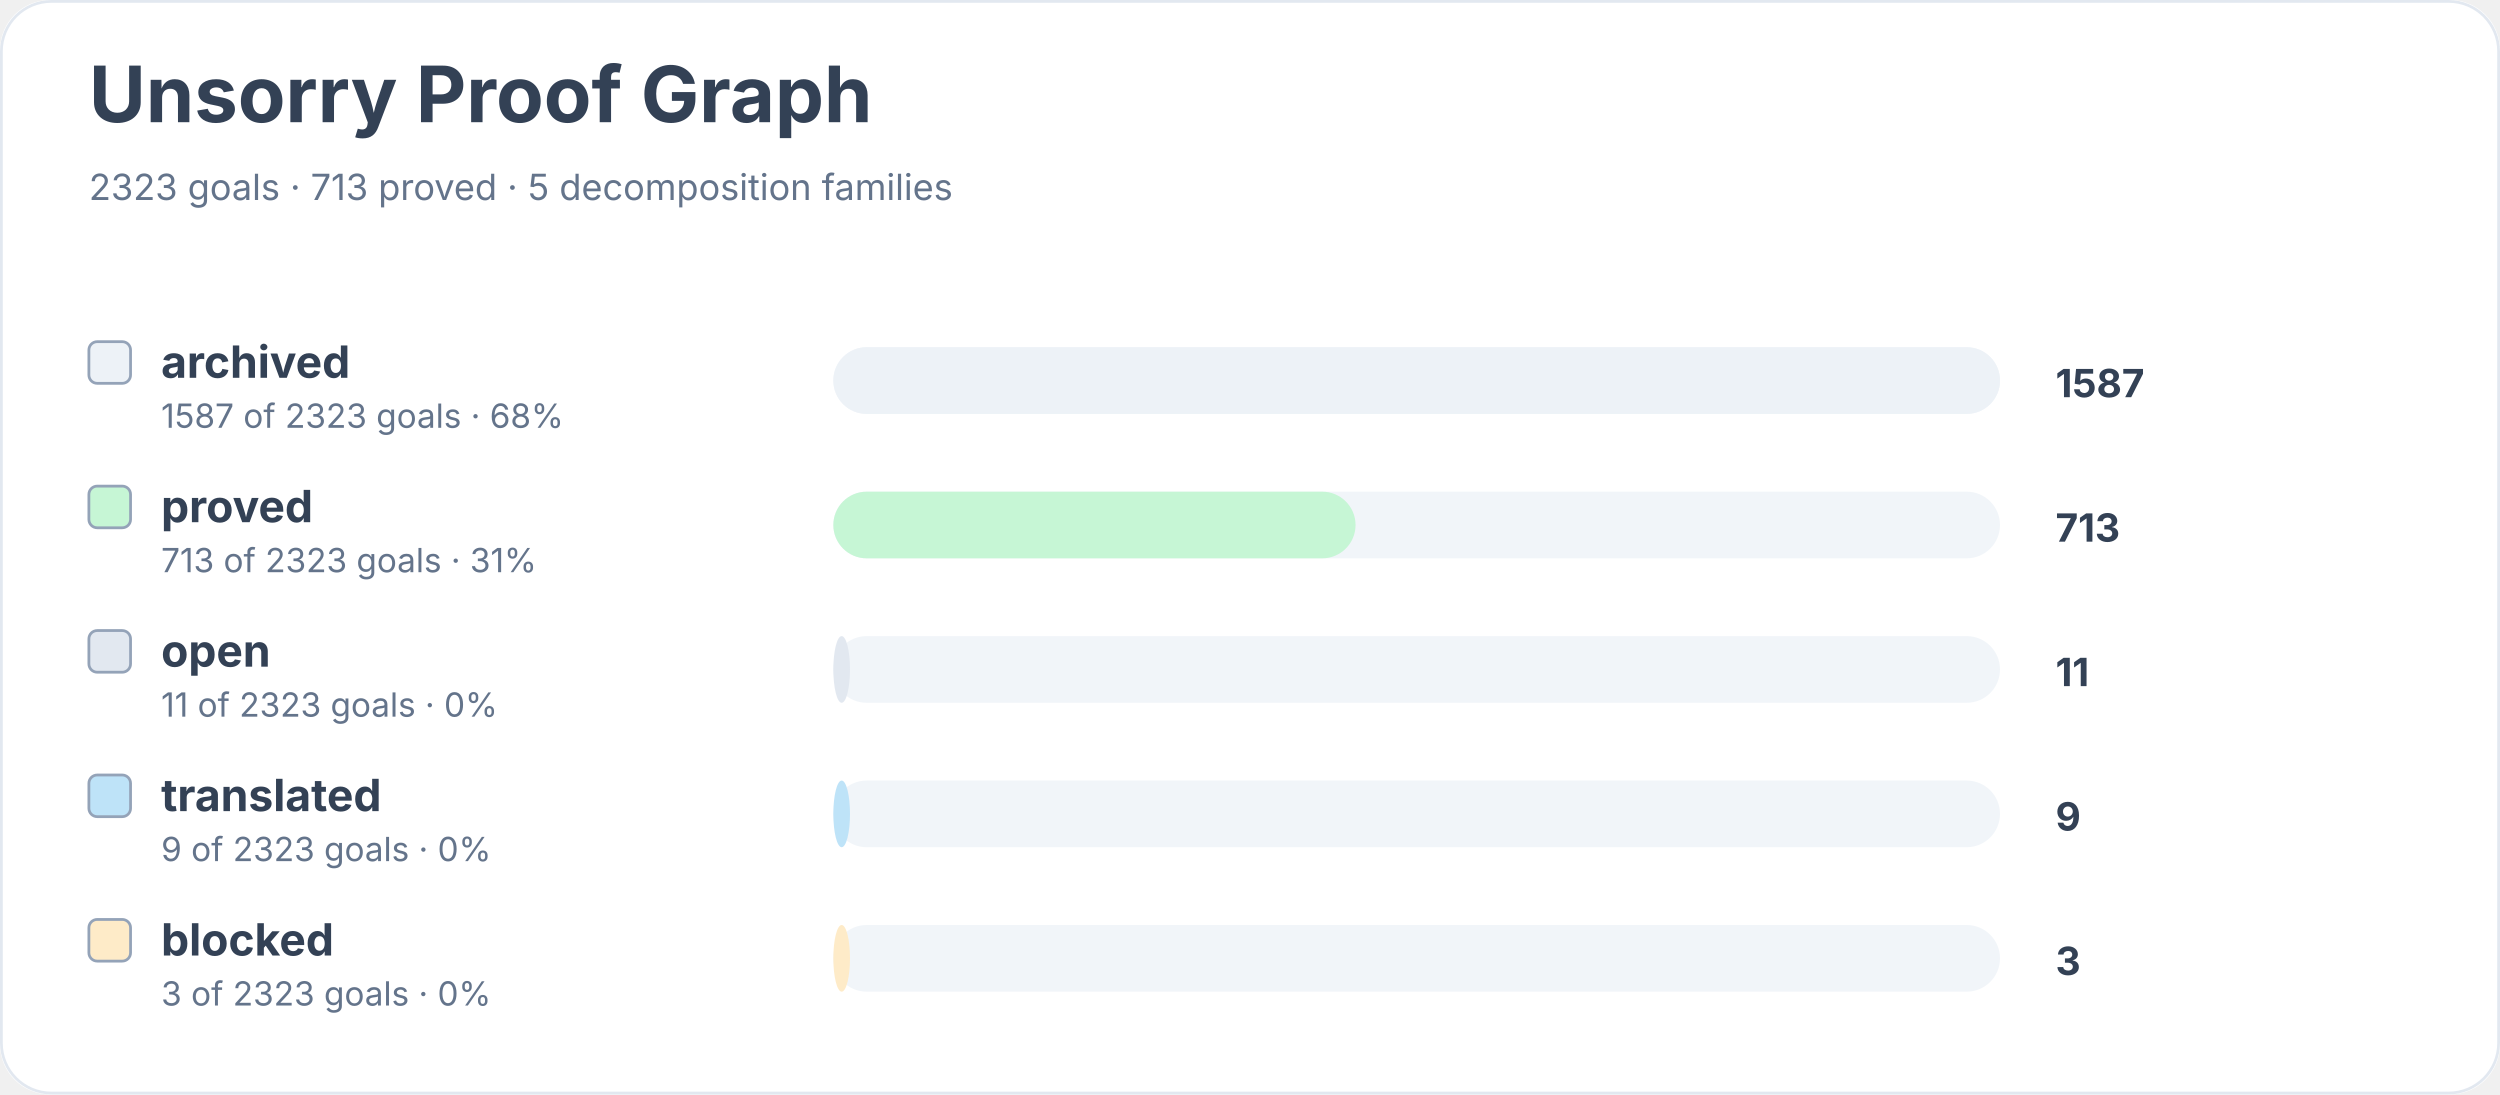
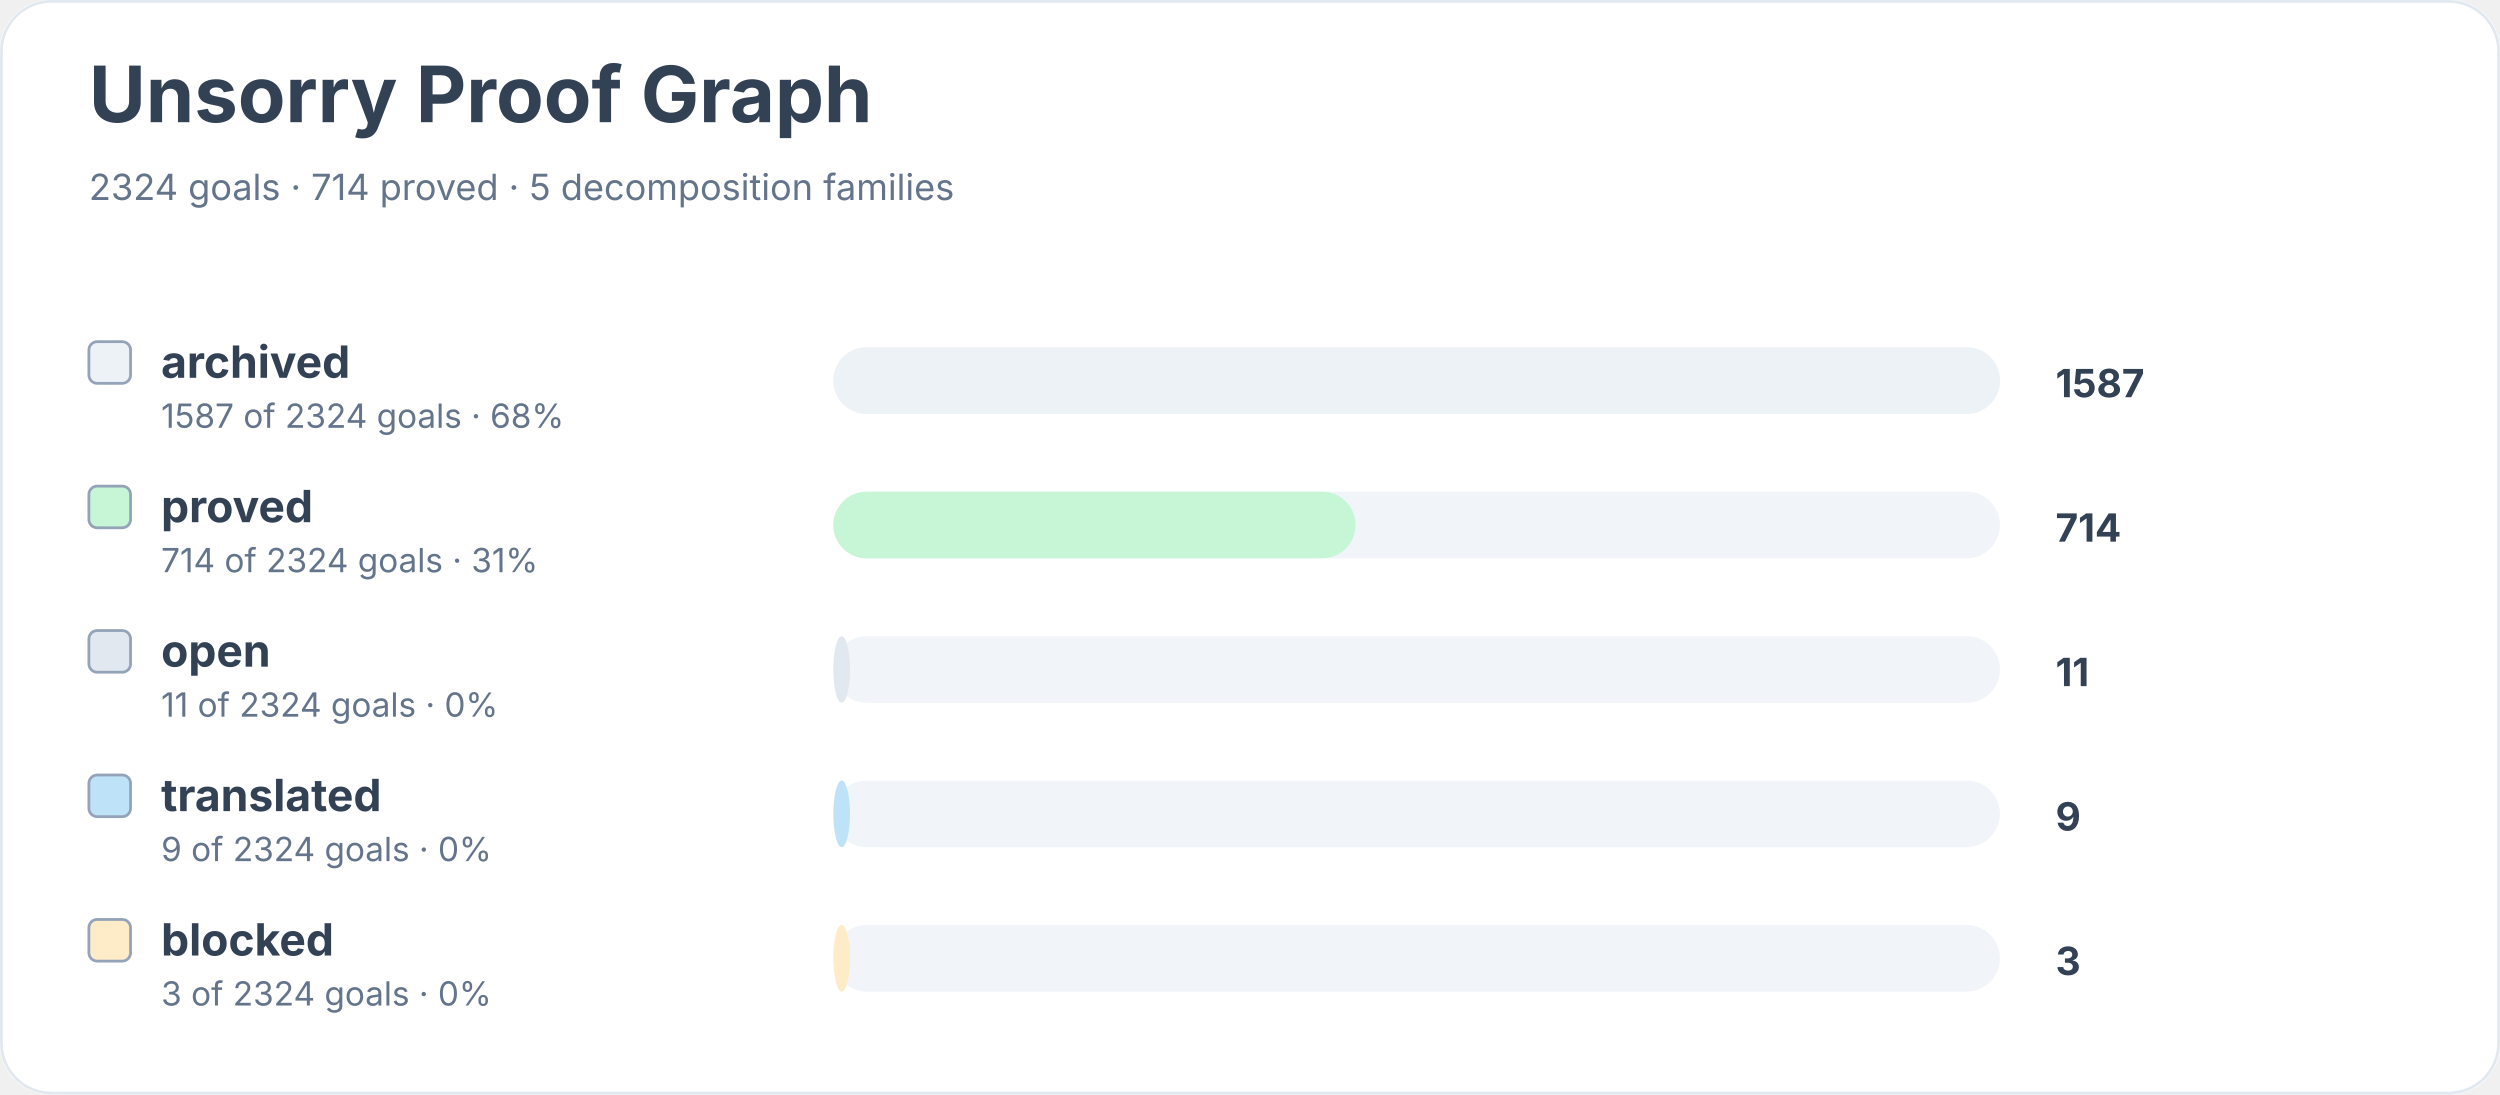
<svg xmlns="http://www.w3.org/2000/svg" width="900" height="394" viewBox="0 0 900 394" role="img" aria-labelledby="title desc">
  <rect width="900" height="100%" rx="18" fill="#ffffff" />
  <rect x="0.5" y="0.5" width="899" height="393" rx="18" fill="none" stroke="#e2e8f0" />
  <text x="32" y="44" font-family="Inter, system-ui, sans-serif" font-size="28" font-weight="700" fill="#334155">Unsorry Proof Graph</text>
-   <text x="32" y="72" font-family="Inter, system-ui, sans-serif" font-size="13" fill="#64748b">2323 goals · 713 proved · 5 decomposition families</text>
+   <text x="32" y="72" font-family="Inter, system-ui, sans-serif" font-size="13" fill="#64748b">2324 goals · 714 proved · 5 decomposition families</text>
  <rect x="32" y="123" width="15" height="15" rx="3" fill="#edf2f7" stroke="#94a3b8" />
  <text x="58" y="136" font-family="Inter, system-ui, sans-serif" font-size="16" font-weight="650" fill="#334155">archived</text>
-   <text x="58" y="154" font-family="Inter, system-ui, sans-serif" font-size="12" fill="#64748b">1587 of 2323 goals · 68%</text>
+   <text x="58" y="154" font-family="Inter, system-ui, sans-serif" font-size="12" fill="#64748b">1587 of 2324 goals · 68%</text>
  <rect x="300" y="125" width="420" height="24" rx="12" fill="#f1f5f9" />
  <rect x="300" y="125" width="420" height="24" rx="12" fill="#edf2f7" />
  <text x="740" y="143" font-family="Inter, system-ui, sans-serif" font-size="14" font-weight="700" fill="#334155">1587</text>
  <rect x="32" y="175" width="15" height="15" rx="3" fill="#c6f6d5" stroke="#94a3b8" />
  <text x="58" y="188" font-family="Inter, system-ui, sans-serif" font-size="16" font-weight="650" fill="#334155">proved</text>
-   <text x="58" y="206" font-family="Inter, system-ui, sans-serif" font-size="12" fill="#64748b">713 of 2323 goals · 31%</text>
+   <text x="58" y="206" font-family="Inter, system-ui, sans-serif" font-size="12" fill="#64748b">714 of 2324 goals · 31%</text>
  <rect x="300" y="177" width="420" height="24" rx="12" fill="#f1f5f9" />
  <rect x="300" y="177" width="188" height="24" rx="12" fill="#c6f6d5" />
-   <text x="740" y="195" font-family="Inter, system-ui, sans-serif" font-size="14" font-weight="700" fill="#334155">713</text>
+   <text x="740" y="195" font-family="Inter, system-ui, sans-serif" font-size="14" font-weight="700" fill="#334155">714</text>
  <rect x="32" y="227" width="15" height="15" rx="3" fill="#e2e8f0" stroke="#94a3b8" />
  <text x="58" y="240" font-family="Inter, system-ui, sans-serif" font-size="16" font-weight="650" fill="#334155">open</text>
-   <text x="58" y="258" font-family="Inter, system-ui, sans-serif" font-size="12" fill="#64748b">11 of 2323 goals · 0%</text>
+   <text x="58" y="258" font-family="Inter, system-ui, sans-serif" font-size="12" fill="#64748b">11 of 2324 goals · 0%</text>
  <rect x="300" y="229" width="420" height="24" rx="12" fill="#f1f5f9" />
  <rect x="300" y="229" width="6" height="24" rx="12" fill="#e2e8f0" />
  <text x="740" y="247" font-family="Inter, system-ui, sans-serif" font-size="14" font-weight="700" fill="#334155">11</text>
  <rect x="32" y="279" width="15" height="15" rx="3" fill="#bee3f8" stroke="#94a3b8" />
  <text x="58" y="292" font-family="Inter, system-ui, sans-serif" font-size="16" font-weight="650" fill="#334155">translated</text>
-   <text x="58" y="310" font-family="Inter, system-ui, sans-serif" font-size="12" fill="#64748b">9 of 2323 goals · 0%</text>
+   <text x="58" y="310" font-family="Inter, system-ui, sans-serif" font-size="12" fill="#64748b">9 of 2324 goals · 0%</text>
  <rect x="300" y="281" width="420" height="24" rx="12" fill="#f1f5f9" />
  <rect x="300" y="281" width="6" height="24" rx="12" fill="#bee3f8" />
  <text x="740" y="299" font-family="Inter, system-ui, sans-serif" font-size="14" font-weight="700" fill="#334155">9</text>
  <rect x="32" y="331" width="15" height="15" rx="3" fill="#feebc8" stroke="#94a3b8" />
  <text x="58" y="344" font-family="Inter, system-ui, sans-serif" font-size="16" font-weight="650" fill="#334155">blocked</text>
-   <text x="58" y="362" font-family="Inter, system-ui, sans-serif" font-size="12" fill="#64748b">3 of 2323 goals · 0%</text>
+   <text x="58" y="362" font-family="Inter, system-ui, sans-serif" font-size="12" fill="#64748b">3 of 2324 goals · 0%</text>
  <rect x="300" y="333" width="420" height="24" rx="12" fill="#f1f5f9" />
  <rect x="300" y="333" width="6" height="24" rx="12" fill="#feebc8" />
  <text x="740" y="351" font-family="Inter, system-ui, sans-serif" font-size="14" font-weight="700" fill="#334155">3</text>
</svg>
